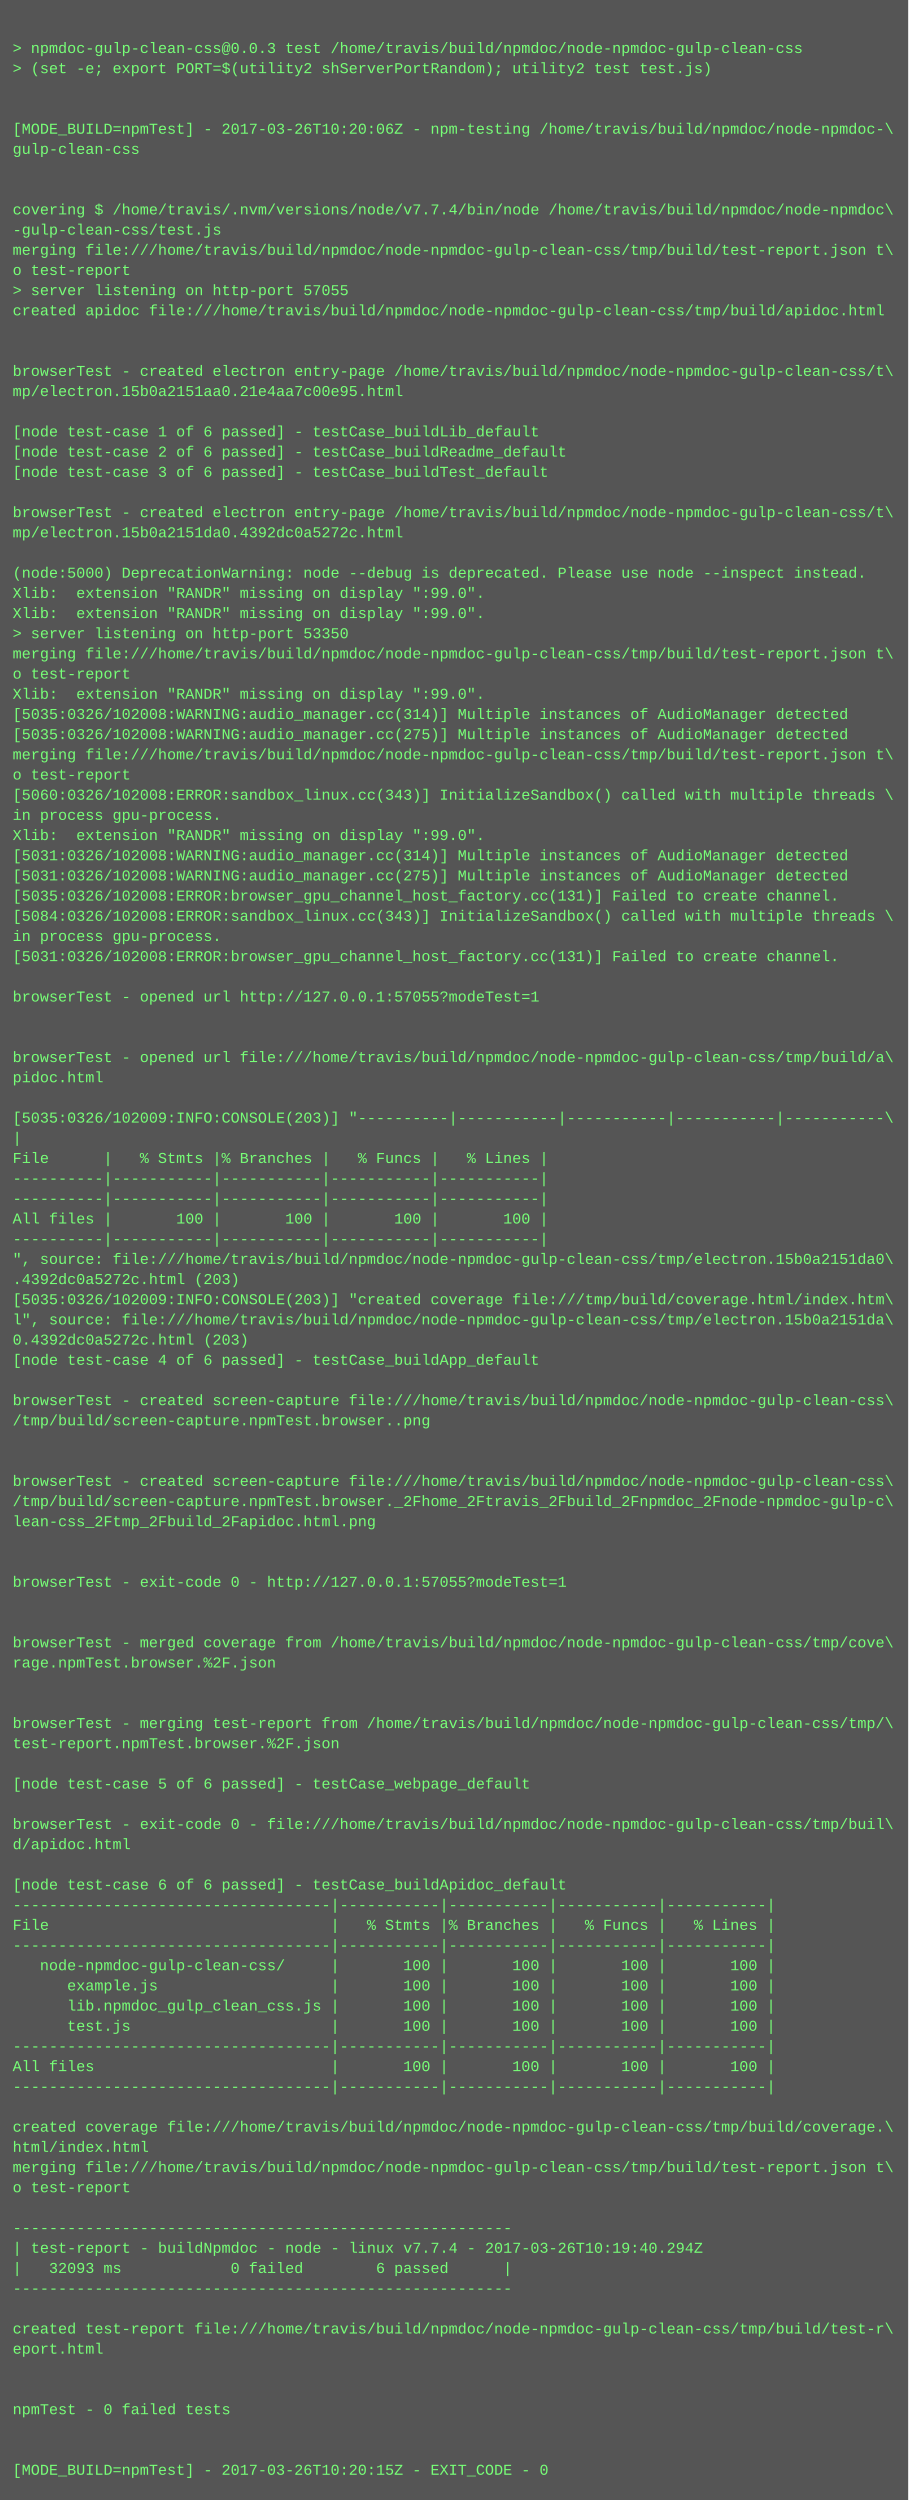
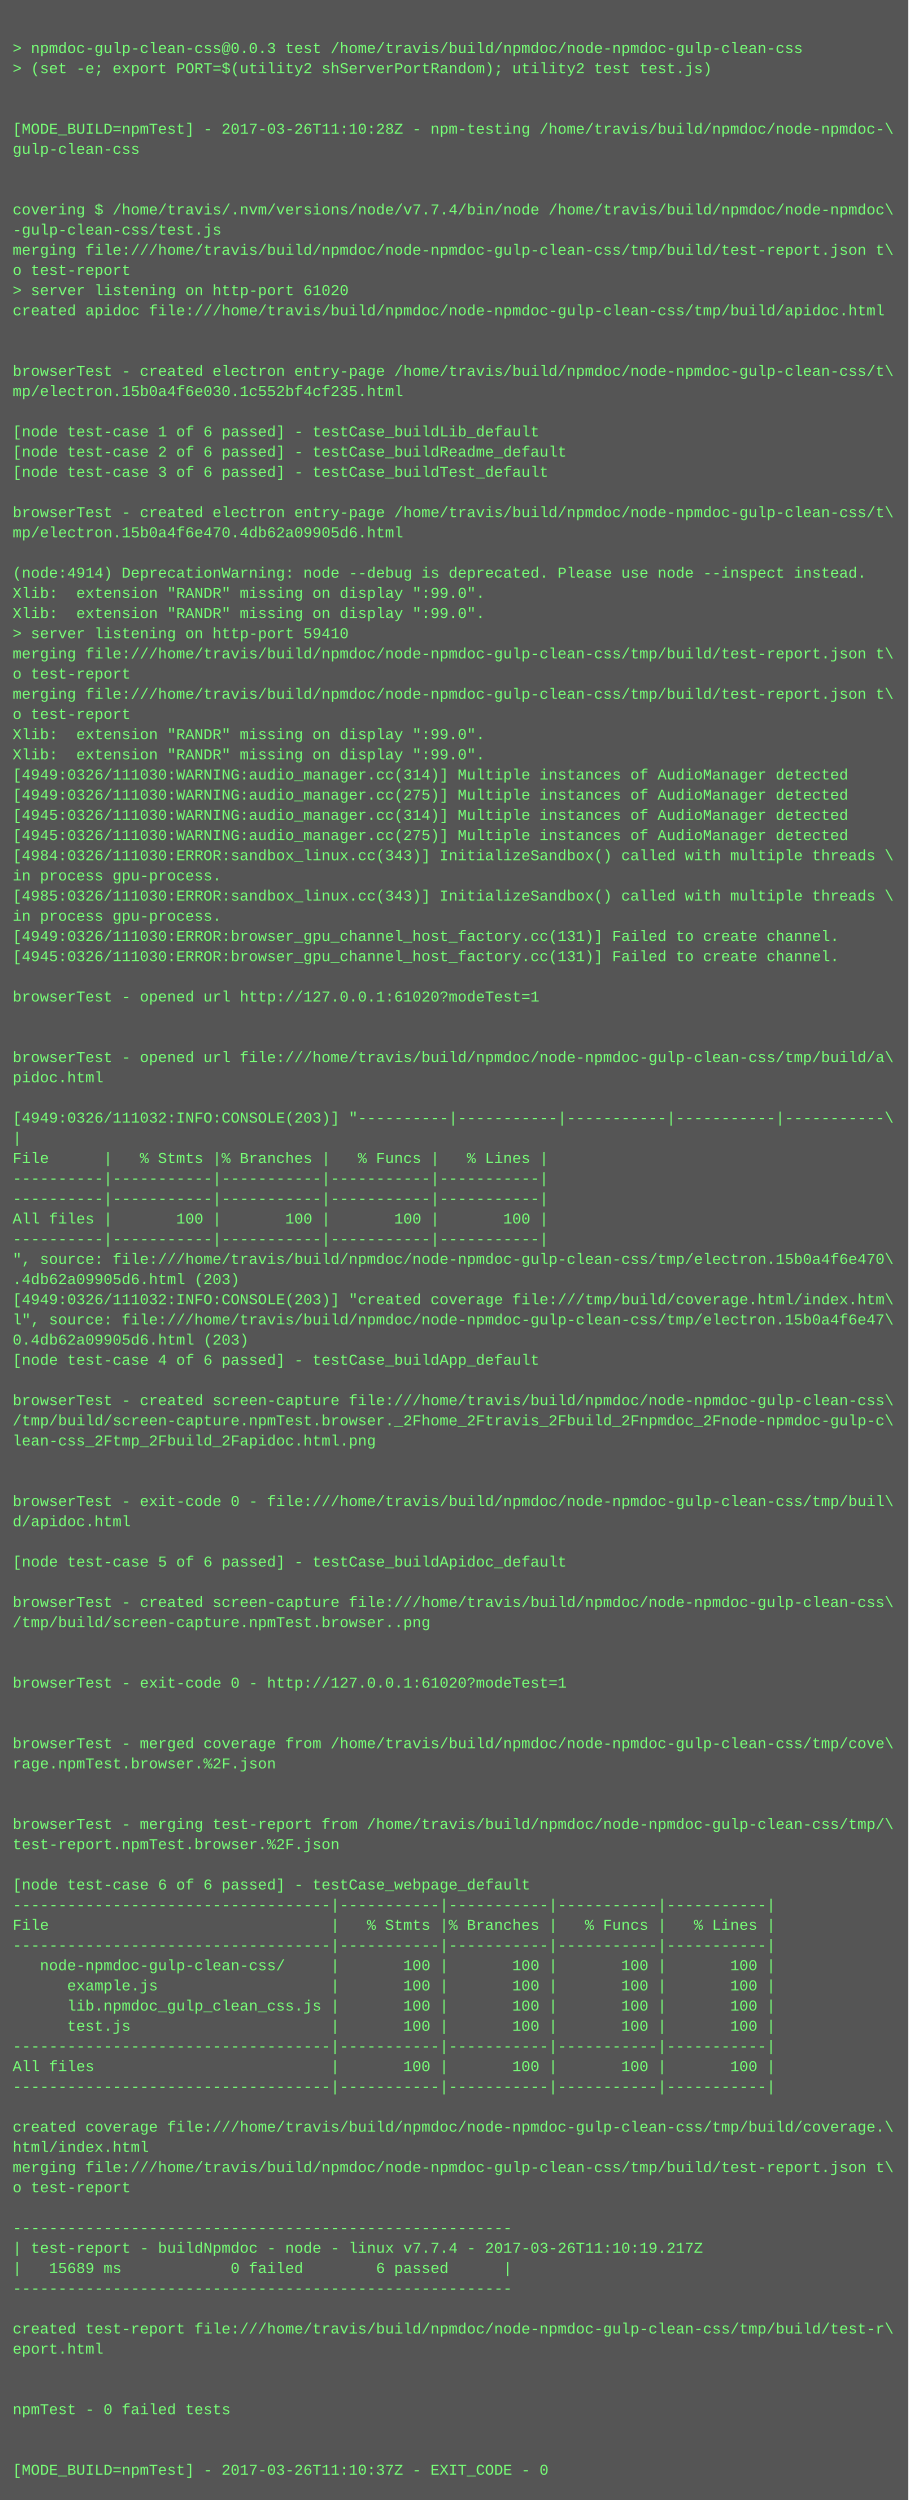
<svg xmlns="http://www.w3.org/2000/svg" height="1982" width="720">
  <rect height="1982" fill="#555" width="720" />
  <text fill="#7f7" font-family="Courier New" font-size="12" xml:space="preserve">
    <tspan x="10" y="26" />
    <tspan x="10" y="42">&gt; npmdoc-gulp-clean-css@0.0.3 test /home/travis/build/npmdoc/node-npmdoc-gulp-clean-css</tspan>
    <tspan x="10" y="58">&gt; (set -e; export PORT=$(utility2 shServerPortRandom); utility2 test test.js)</tspan>
    <tspan x="10" y="74" />
    <tspan x="10" y="90" />
-     <tspan x="10" y="106">[MODE_BUILD=npmTest] - 2017-03-26T10:20:06Z - npm-testing /home/travis/build/npmdoc/node-npmdoc-\</tspan>
+     <tspan x="10" y="106">[MODE_BUILD=npmTest] - 2017-03-26T11:10:28Z - npm-testing /home/travis/build/npmdoc/node-npmdoc-\</tspan>
    <tspan x="10" y="122">gulp-clean-css</tspan>
    <tspan x="10" y="138" />
    <tspan x="10" y="154" />
    <tspan x="10" y="170">covering $ /home/travis/.nvm/versions/node/v7.7.4/bin/node /home/travis/build/npmdoc/node-npmdoc\</tspan>
    <tspan x="10" y="186">-gulp-clean-css/test.js</tspan>
    <tspan x="10" y="202">merging file:///home/travis/build/npmdoc/node-npmdoc-gulp-clean-css/tmp/build/test-report.json t\</tspan>
    <tspan x="10" y="218">o test-report</tspan>
-     <tspan x="10" y="234">&gt; server listening on http-port 57055</tspan>
+     <tspan x="10" y="234">&gt; server listening on http-port 61020</tspan>
    <tspan x="10" y="250">created apidoc file:///home/travis/build/npmdoc/node-npmdoc-gulp-clean-css/tmp/build/apidoc.html</tspan>
    <tspan x="10" y="266" />
    <tspan x="10" y="282" />
    <tspan x="10" y="298">browserTest - created electron entry-page /home/travis/build/npmdoc/node-npmdoc-gulp-clean-css/t\</tspan>
-     <tspan x="10" y="314">mp/electron.15b0a2151aa0.21e4aa7c00e95.html</tspan>
+     <tspan x="10" y="314">mp/electron.15b0a4f6e030.1c552bf4cf235.html</tspan>
    <tspan x="10" y="330" />
    <tspan x="10" y="346">[node test-case 1 of 6 passed] - testCase_buildLib_default</tspan>
    <tspan x="10" y="362">[node test-case 2 of 6 passed] - testCase_buildReadme_default</tspan>
    <tspan x="10" y="378">[node test-case 3 of 6 passed] - testCase_buildTest_default</tspan>
    <tspan x="10" y="394" />
    <tspan x="10" y="410">browserTest - created electron entry-page /home/travis/build/npmdoc/node-npmdoc-gulp-clean-css/t\</tspan>
-     <tspan x="10" y="426">mp/electron.15b0a2151da0.4392dc0a5272c.html</tspan>
+     <tspan x="10" y="426">mp/electron.15b0a4f6e470.4db62a09905d6.html</tspan>
    <tspan x="10" y="442" />
-     <tspan x="10" y="458">(node:5000) DeprecationWarning: node --debug is deprecated. Please use node --inspect instead.</tspan>
+     <tspan x="10" y="458">(node:4914) DeprecationWarning: node --debug is deprecated. Please use node --inspect instead.</tspan>
    <tspan x="10" y="474">Xlib:  extension "RANDR" missing on display ":99.0".</tspan>
    <tspan x="10" y="490">Xlib:  extension "RANDR" missing on display ":99.0".</tspan>
-     <tspan x="10" y="506">&gt; server listening on http-port 53350</tspan>
+     <tspan x="10" y="506">&gt; server listening on http-port 59410</tspan>
    <tspan x="10" y="522">merging file:///home/travis/build/npmdoc/node-npmdoc-gulp-clean-css/tmp/build/test-report.json t\</tspan>
    <tspan x="10" y="538">o test-report</tspan>
-     <tspan x="10" y="554">Xlib:  extension "RANDR" missing on display ":99.0".</tspan>
-     <tspan x="10" y="570">[5035:0326/102008:WARNING:audio_manager.cc(314)] Multiple instances of AudioManager detected</tspan>
-     <tspan x="10" y="586">[5035:0326/102008:WARNING:audio_manager.cc(275)] Multiple instances of AudioManager detected</tspan>
-     <tspan x="10" y="602">merging file:///home/travis/build/npmdoc/node-npmdoc-gulp-clean-css/tmp/build/test-report.json t\</tspan>
-     <tspan x="10" y="618">o test-report</tspan>
-     <tspan x="10" y="634">[5060:0326/102008:ERROR:sandbox_linux.cc(343)] InitializeSandbox() called with multiple threads \</tspan>
-     <tspan x="10" y="650">in process gpu-process. </tspan>
-     <tspan x="10" y="666">Xlib:  extension "RANDR" missing on display ":99.0".</tspan>
-     <tspan x="10" y="682">[5031:0326/102008:WARNING:audio_manager.cc(314)] Multiple instances of AudioManager detected</tspan>
-     <tspan x="10" y="698">[5031:0326/102008:WARNING:audio_manager.cc(275)] Multiple instances of AudioManager detected</tspan>
-     <tspan x="10" y="714">[5035:0326/102008:ERROR:browser_gpu_channel_host_factory.cc(131)] Failed to create channel.</tspan>
-     <tspan x="10" y="730">[5084:0326/102008:ERROR:sandbox_linux.cc(343)] InitializeSandbox() called with multiple threads \</tspan>
-     <tspan x="10" y="746">in process gpu-process. </tspan>
-     <tspan x="10" y="762">[5031:0326/102008:ERROR:browser_gpu_channel_host_factory.cc(131)] Failed to create channel.</tspan>
+     <tspan x="10" y="554">merging file:///home/travis/build/npmdoc/node-npmdoc-gulp-clean-css/tmp/build/test-report.json t\</tspan>
+     <tspan x="10" y="570">o test-report</tspan>
+     <tspan x="10" y="586">Xlib:  extension "RANDR" missing on display ":99.0".</tspan>
+     <tspan x="10" y="602">Xlib:  extension "RANDR" missing on display ":99.0".</tspan>
+     <tspan x="10" y="618">[4949:0326/111030:WARNING:audio_manager.cc(314)] Multiple instances of AudioManager detected</tspan>
+     <tspan x="10" y="634">[4949:0326/111030:WARNING:audio_manager.cc(275)] Multiple instances of AudioManager detected</tspan>
+     <tspan x="10" y="650">[4945:0326/111030:WARNING:audio_manager.cc(314)] Multiple instances of AudioManager detected</tspan>
+     <tspan x="10" y="666">[4945:0326/111030:WARNING:audio_manager.cc(275)] Multiple instances of AudioManager detected</tspan>
+     <tspan x="10" y="682">[4984:0326/111030:ERROR:sandbox_linux.cc(343)] InitializeSandbox() called with multiple threads \</tspan>
+     <tspan x="10" y="698">in process gpu-process. </tspan>
+     <tspan x="10" y="714">[4985:0326/111030:ERROR:sandbox_linux.cc(343)] InitializeSandbox() called with multiple threads \</tspan>
+     <tspan x="10" y="730">in process gpu-process. </tspan>
+     <tspan x="10" y="746">[4949:0326/111030:ERROR:browser_gpu_channel_host_factory.cc(131)] Failed to create channel.</tspan>
+     <tspan x="10" y="762">[4945:0326/111030:ERROR:browser_gpu_channel_host_factory.cc(131)] Failed to create channel.</tspan>
    <tspan x="10" y="778" />
-     <tspan x="10" y="794">browserTest - opened url http://127.0.0.1:57055?modeTest=1</tspan>
+     <tspan x="10" y="794">browserTest - opened url http://127.0.0.1:61020?modeTest=1</tspan>
    <tspan x="10" y="810" />
    <tspan x="10" y="826" />
    <tspan x="10" y="842">browserTest - opened url file:///home/travis/build/npmdoc/node-npmdoc-gulp-clean-css/tmp/build/a\</tspan>
    <tspan x="10" y="858">pidoc.html</tspan>
    <tspan x="10" y="874" />
-     <tspan x="10" y="890">[5035:0326/102009:INFO:CONSOLE(203)] "----------|-----------|-----------|-----------|-----------\</tspan>
+     <tspan x="10" y="890">[4949:0326/111032:INFO:CONSOLE(203)] "----------|-----------|-----------|-----------|-----------\</tspan>
    <tspan x="10" y="906">|</tspan>
    <tspan x="10" y="922">File      |   % Stmts |% Branches |   % Funcs |   % Lines |</tspan>
    <tspan x="10" y="938">----------|-----------|-----------|-----------|-----------|</tspan>
    <tspan x="10" y="954">----------|-----------|-----------|-----------|-----------|</tspan>
    <tspan x="10" y="970">All files |       100 |       100 |       100 |       100 |</tspan>
    <tspan x="10" y="986">----------|-----------|-----------|-----------|-----------|</tspan>
-     <tspan x="10" y="1002">", source: file:///home/travis/build/npmdoc/node-npmdoc-gulp-clean-css/tmp/electron.15b0a2151da0\</tspan>
-     <tspan x="10" y="1018">.4392dc0a5272c.html (203)</tspan>
-     <tspan x="10" y="1034">[5035:0326/102009:INFO:CONSOLE(203)] "created coverage file:///tmp/build/coverage.html/index.htm\</tspan>
-     <tspan x="10" y="1050">l", source: file:///home/travis/build/npmdoc/node-npmdoc-gulp-clean-css/tmp/electron.15b0a2151da\</tspan>
-     <tspan x="10" y="1066">0.4392dc0a5272c.html (203)</tspan>
+     <tspan x="10" y="1002">", source: file:///home/travis/build/npmdoc/node-npmdoc-gulp-clean-css/tmp/electron.15b0a4f6e470\</tspan>
+     <tspan x="10" y="1018">.4db62a09905d6.html (203)</tspan>
+     <tspan x="10" y="1034">[4949:0326/111032:INFO:CONSOLE(203)] "created coverage file:///tmp/build/coverage.html/index.htm\</tspan>
+     <tspan x="10" y="1050">l", source: file:///home/travis/build/npmdoc/node-npmdoc-gulp-clean-css/tmp/electron.15b0a4f6e47\</tspan>
+     <tspan x="10" y="1066">0.4db62a09905d6.html (203)</tspan>
    <tspan x="10" y="1082">[node test-case 4 of 6 passed] - testCase_buildApp_default</tspan>
    <tspan x="10" y="1098" />
    <tspan x="10" y="1114">browserTest - created screen-capture file:///home/travis/build/npmdoc/node-npmdoc-gulp-clean-css\</tspan>
-     <tspan x="10" y="1130">/tmp/build/screen-capture.npmTest.browser..png</tspan>
-     <tspan x="10" y="1146" />
+     <tspan x="10" y="1130">/tmp/build/screen-capture.npmTest.browser._2Fhome_2Ftravis_2Fbuild_2Fnpmdoc_2Fnode-npmdoc-gulp-c\</tspan>
+     <tspan x="10" y="1146">lean-css_2Ftmp_2Fbuild_2Fapidoc.html.png</tspan>
    <tspan x="10" y="1162" />
-     <tspan x="10" y="1178">browserTest - created screen-capture file:///home/travis/build/npmdoc/node-npmdoc-gulp-clean-css\</tspan>
-     <tspan x="10" y="1194">/tmp/build/screen-capture.npmTest.browser._2Fhome_2Ftravis_2Fbuild_2Fnpmdoc_2Fnode-npmdoc-gulp-c\</tspan>
-     <tspan x="10" y="1210">lean-css_2Ftmp_2Fbuild_2Fapidoc.html.png</tspan>
+     <tspan x="10" y="1178" />
+     <tspan x="10" y="1194">browserTest - exit-code 0 - file:///home/travis/build/npmdoc/node-npmdoc-gulp-clean-css/tmp/buil\</tspan>
+     <tspan x="10" y="1210">d/apidoc.html</tspan>
    <tspan x="10" y="1226" />
-     <tspan x="10" y="1242" />
-     <tspan x="10" y="1258">browserTest - exit-code 0 - http://127.0.0.1:57055?modeTest=1</tspan>
-     <tspan x="10" y="1274" />
-     <tspan x="10" y="1290" />
-     <tspan x="10" y="1306">browserTest - merged coverage from /home/travis/build/npmdoc/node-npmdoc-gulp-clean-css/tmp/cove\</tspan>
-     <tspan x="10" y="1322">rage.npmTest.browser.%2F.json</tspan>
-     <tspan x="10" y="1338" />
+     <tspan x="10" y="1242">[node test-case 5 of 6 passed] - testCase_buildApidoc_default</tspan>
+     <tspan x="10" y="1258" />
+     <tspan x="10" y="1274">browserTest - created screen-capture file:///home/travis/build/npmdoc/node-npmdoc-gulp-clean-css\</tspan>
+     <tspan x="10" y="1290">/tmp/build/screen-capture.npmTest.browser..png</tspan>
+     <tspan x="10" y="1306" />
+     <tspan x="10" y="1322" />
+     <tspan x="10" y="1338">browserTest - exit-code 0 - http://127.0.0.1:61020?modeTest=1</tspan>
    <tspan x="10" y="1354" />
-     <tspan x="10" y="1370">browserTest - merging test-report from /home/travis/build/npmdoc/node-npmdoc-gulp-clean-css/tmp/\</tspan>
-     <tspan x="10" y="1386">test-report.npmTest.browser.%2F.json</tspan>
-     <tspan x="10" y="1402" />
-     <tspan x="10" y="1418">[node test-case 5 of 6 passed] - testCase_webpage_default</tspan>
+     <tspan x="10" y="1370" />
+     <tspan x="10" y="1386">browserTest - merged coverage from /home/travis/build/npmdoc/node-npmdoc-gulp-clean-css/tmp/cove\</tspan>
+     <tspan x="10" y="1402">rage.npmTest.browser.%2F.json</tspan>
+     <tspan x="10" y="1418" />
    <tspan x="10" y="1434" />
-     <tspan x="10" y="1450">browserTest - exit-code 0 - file:///home/travis/build/npmdoc/node-npmdoc-gulp-clean-css/tmp/buil\</tspan>
-     <tspan x="10" y="1466">d/apidoc.html</tspan>
+     <tspan x="10" y="1450">browserTest - merging test-report from /home/travis/build/npmdoc/node-npmdoc-gulp-clean-css/tmp/\</tspan>
+     <tspan x="10" y="1466">test-report.npmTest.browser.%2F.json</tspan>
    <tspan x="10" y="1482" />
-     <tspan x="10" y="1498">[node test-case 6 of 6 passed] - testCase_buildApidoc_default</tspan>
+     <tspan x="10" y="1498">[node test-case 6 of 6 passed] - testCase_webpage_default</tspan>
    <tspan x="10" y="1514">-----------------------------------|-----------|-----------|-----------|-----------|</tspan>
    <tspan x="10" y="1530">File                               |   % Stmts |% Branches |   % Funcs |   % Lines |</tspan>
    <tspan x="10" y="1546">-----------------------------------|-----------|-----------|-----------|-----------|</tspan>
    <tspan x="10" y="1562">   node-npmdoc-gulp-clean-css/     |       100 |       100 |       100 |       100 |</tspan>
    <tspan x="10" y="1578">      example.js                   |       100 |       100 |       100 |       100 |</tspan>
    <tspan x="10" y="1594">      lib.npmdoc_gulp_clean_css.js |       100 |       100 |       100 |       100 |</tspan>
    <tspan x="10" y="1610">      test.js                      |       100 |       100 |       100 |       100 |</tspan>
    <tspan x="10" y="1626">-----------------------------------|-----------|-----------|-----------|-----------|</tspan>
    <tspan x="10" y="1642">All files                          |       100 |       100 |       100 |       100 |</tspan>
    <tspan x="10" y="1658">-----------------------------------|-----------|-----------|-----------|-----------|</tspan>
    <tspan x="10" y="1674" />
    <tspan x="10" y="1690">created coverage file:///home/travis/build/npmdoc/node-npmdoc-gulp-clean-css/tmp/build/coverage.\</tspan>
    <tspan x="10" y="1706">html/index.html</tspan>
    <tspan x="10" y="1722">merging file:///home/travis/build/npmdoc/node-npmdoc-gulp-clean-css/tmp/build/test-report.json t\</tspan>
    <tspan x="10" y="1738">o test-report</tspan>
    <tspan x="10" y="1754" />
    <tspan x="10" y="1770">-------------------------------------------------------</tspan>
-     <tspan x="10" y="1786">| test-report - buildNpmdoc - node - linux v7.7.4 - 2017-03-26T10:19:40.294Z</tspan>
-     <tspan x="10" y="1802">|   32093 ms            0 failed        6 passed      |</tspan>
+     <tspan x="10" y="1786">| test-report - buildNpmdoc - node - linux v7.7.4 - 2017-03-26T11:10:19.217Z</tspan>
+     <tspan x="10" y="1802">|   15689 ms            0 failed        6 passed      |</tspan>
    <tspan x="10" y="1818">-------------------------------------------------------</tspan>
    <tspan x="10" y="1834" />
    <tspan x="10" y="1850">created test-report file:///home/travis/build/npmdoc/node-npmdoc-gulp-clean-css/tmp/build/test-r\</tspan>
    <tspan x="10" y="1866">eport.html</tspan>
    <tspan x="10" y="1882" />
    <tspan x="10" y="1898" />
    <tspan x="10" y="1914">npmTest - 0 failed tests</tspan>
    <tspan x="10" y="1930" />
    <tspan x="10" y="1946" />
-     <tspan x="10" y="1962">[MODE_BUILD=npmTest] - 2017-03-26T10:20:15Z - EXIT_CODE - 0</tspan>
+     <tspan x="10" y="1962">[MODE_BUILD=npmTest] - 2017-03-26T11:10:37Z - EXIT_CODE - 0</tspan>
  </text>
</svg>
